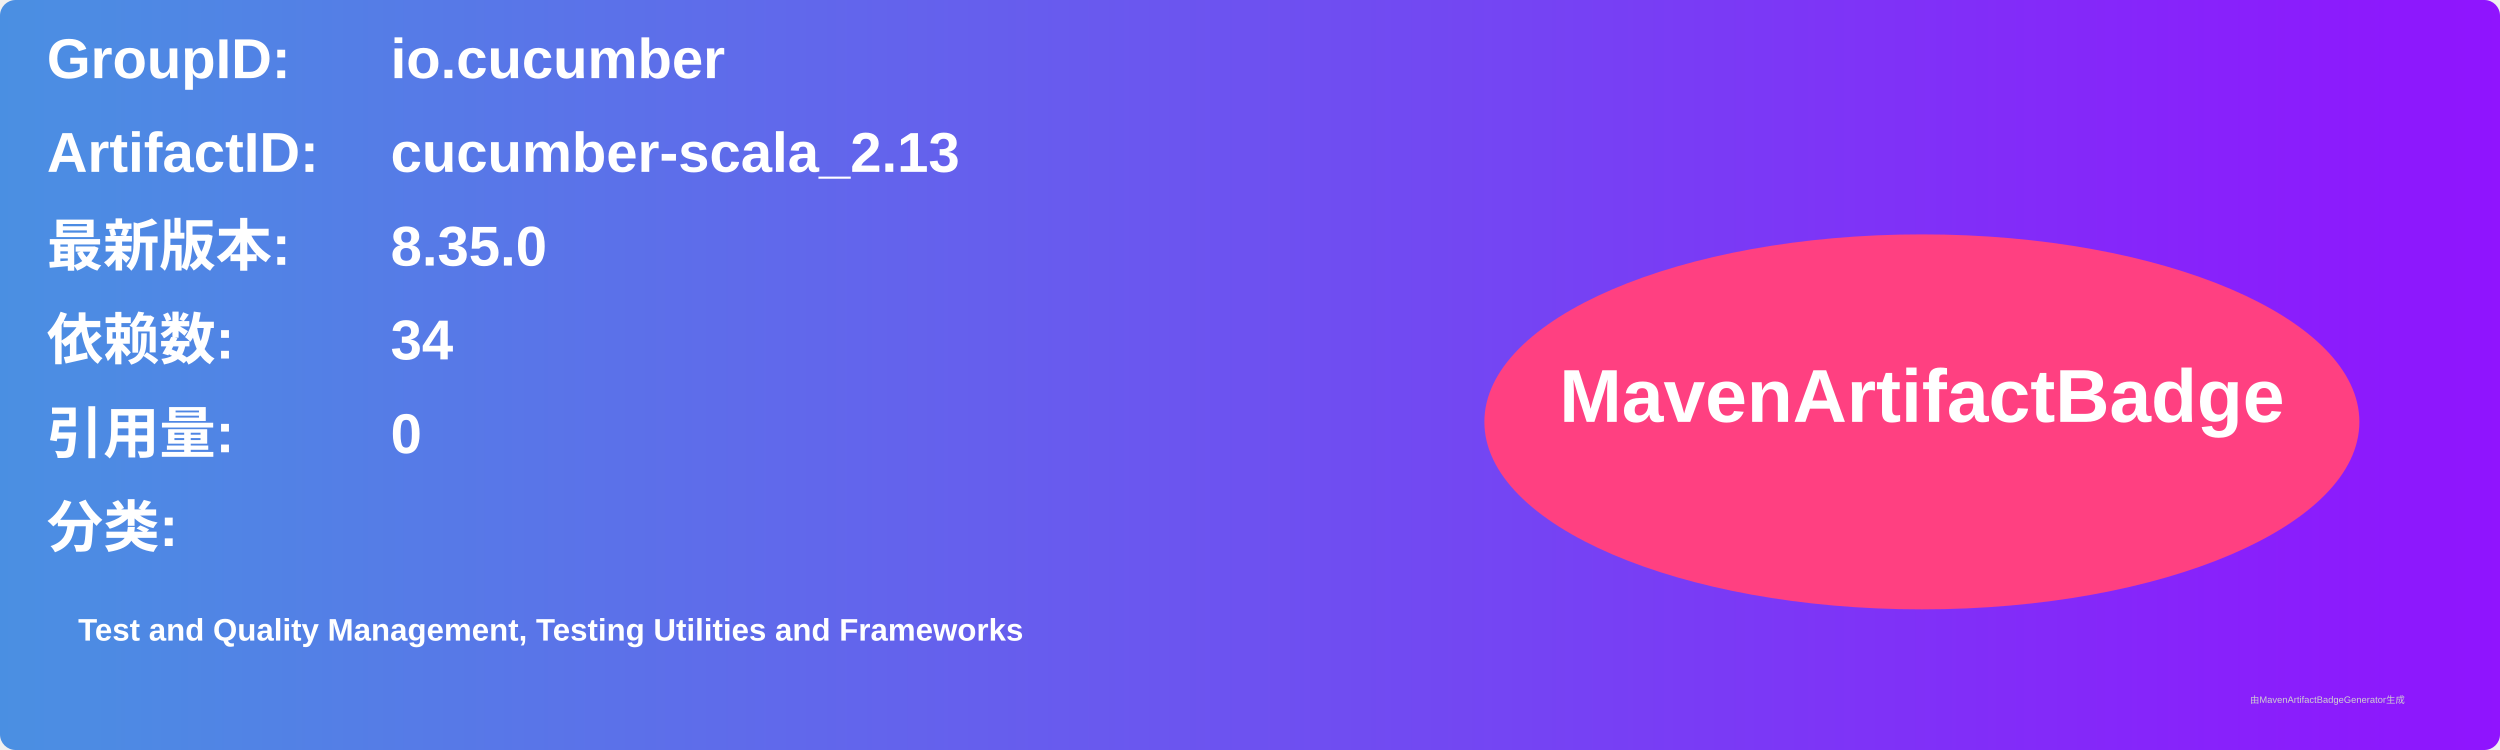
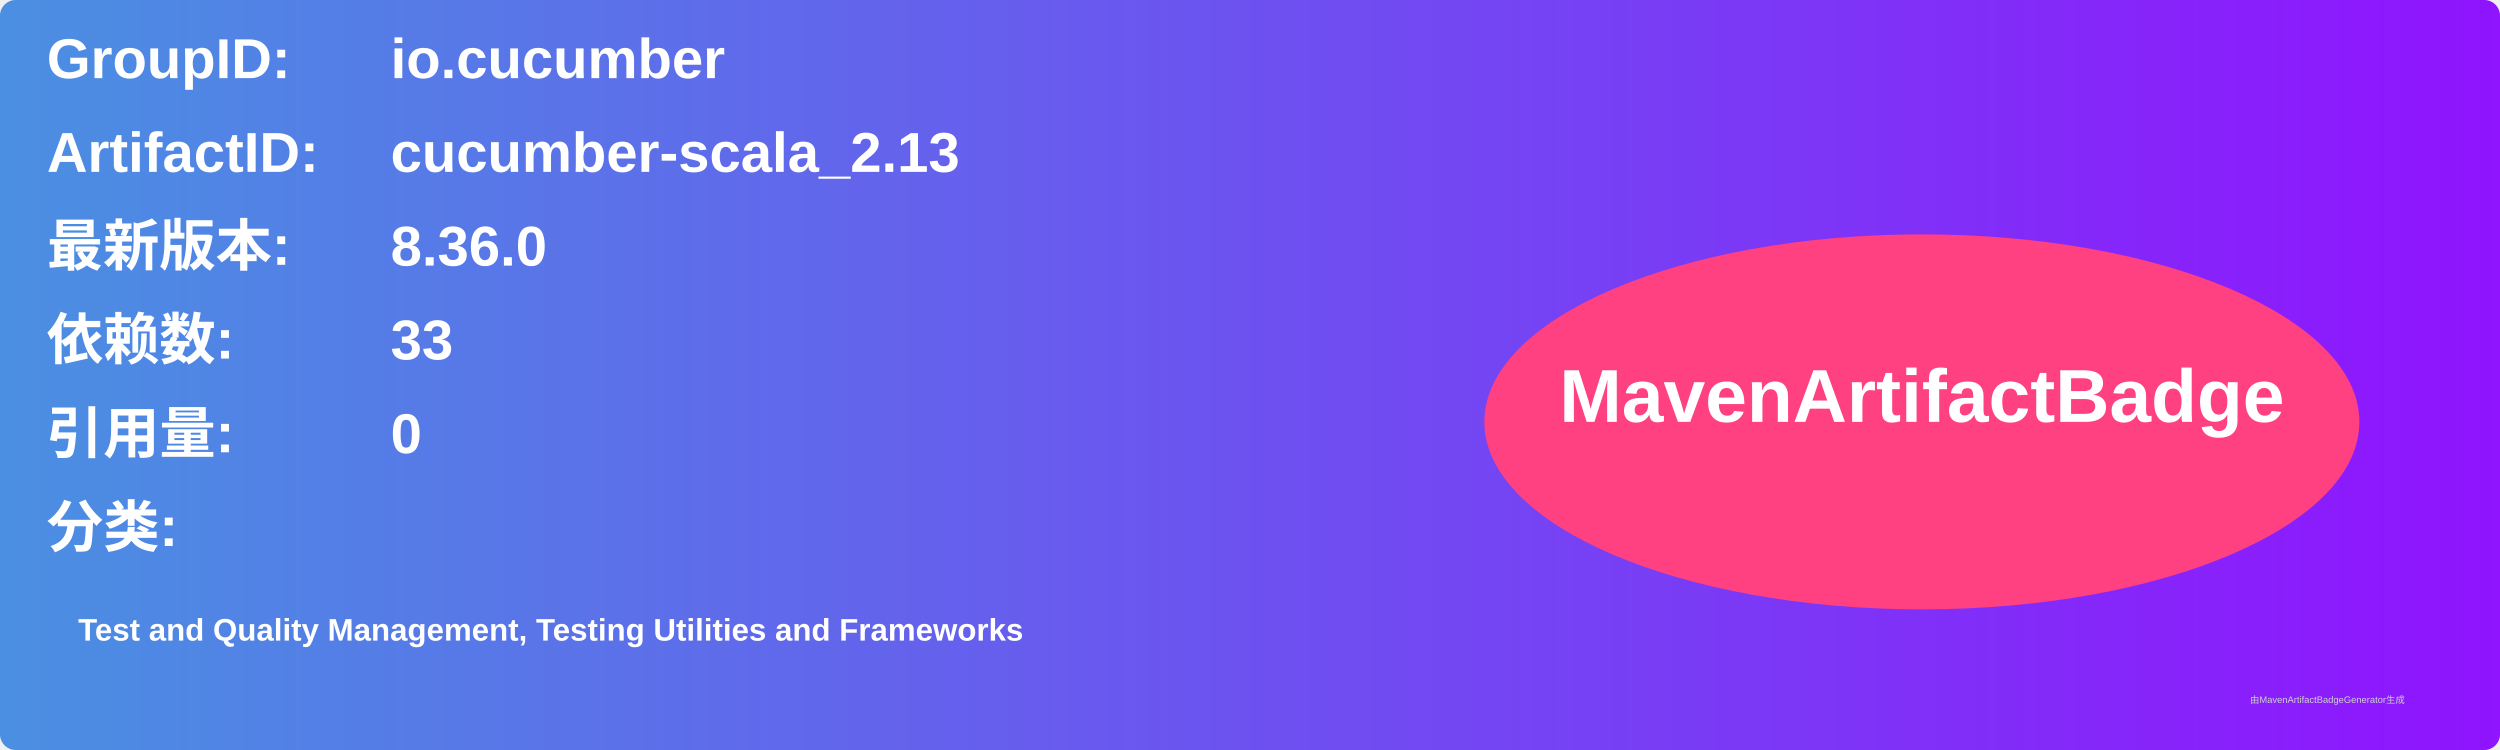
<svg xmlns="http://www.w3.org/2000/svg" width="800" height="240" viewBox="0 0 800 240">
  <linearGradient id="grad" x1="0%" y1="0%" x2="100%" y2="0%">
    <stop offset="0%" stop-color="#4a90e2" />
    <stop offset="100%" stop-color="#9013fe" />
  </linearGradient>
  <rect width="100%" height="100%" rx="5" ry="5" fill="url(#grad)" />
  <g transform="translate(15, 15)">
    <text x="0" y="10" font-family="Arial" font-size="18" fill="white" font-weight="bold" width="260">GroupID:</text>
    <text x="110" y="10" font-family="Arial" font-size="18" fill="white" font-weight="bold" width="460">io.cucumber</text>
    <text x="0" y="40" font-family="Arial" font-size="18" fill="white" font-weight="bold" width="260">ArtifactID:</text>
    <text x="110" y="40" font-family="Arial" font-size="18" fill="white" font-weight="bold" width="460">cucumber-scala_2.13</text>
    <text x="0" y="70" font-family="Arial" font-size="18" fill="white" font-weight="bold">最新版本:</text>
    <text x="110" y="70" font-family="Arial" font-size="18" fill="white" font-weight="bold">
-       <tspan font-weight="bold">8.35.0</tspan>
+       <tspan font-weight="bold">8.36.0</tspan>
    </text>
    <text x="0" y="100" font-family="Arial" font-size="18" fill="white" font-weight="bold">依赖数: </text>
    <text x="110" y="100" font-family="Arial" font-size="18" fill="white">
-       <tspan font-weight="bold">34</tspan>
+       <tspan font-weight="bold">33</tspan>
    </text>
    <text x="0" y="130" font-family="Arial" font-size="18" fill="white" font-weight="bold">引用量: </text>
    <text x="110" y="130" font-family="Arial" font-size="18" fill="white">
      <tspan font-weight="bold">0</tspan>
    </text>
    <text x="0" y="160" font-family="Arial" font-size="18" fill="white" font-weight="bold">分类:</text>
    <text x="10" y="190" font-family="Arial" font-size="10" fill="white">
      <tspan font-weight="bold">Test and Quality Management, Testing Utilities and Frameworks</tspan>
    </text>
    <ellipse cx="600" cy="120" rx="140" ry="60" fill="#ff4081" />
    <text x="600" y="120" text-anchor="middle" font-family="Arial" font-size="24" fill="white" font-weight="bold">MavenArtifactBadge</text>
  </g>
  <text x="720" y="225" font-family="Arial" font-size="3" fill="#d0d0d0">由MavenArtifactBadgeGenerator生成</text>
</svg>
